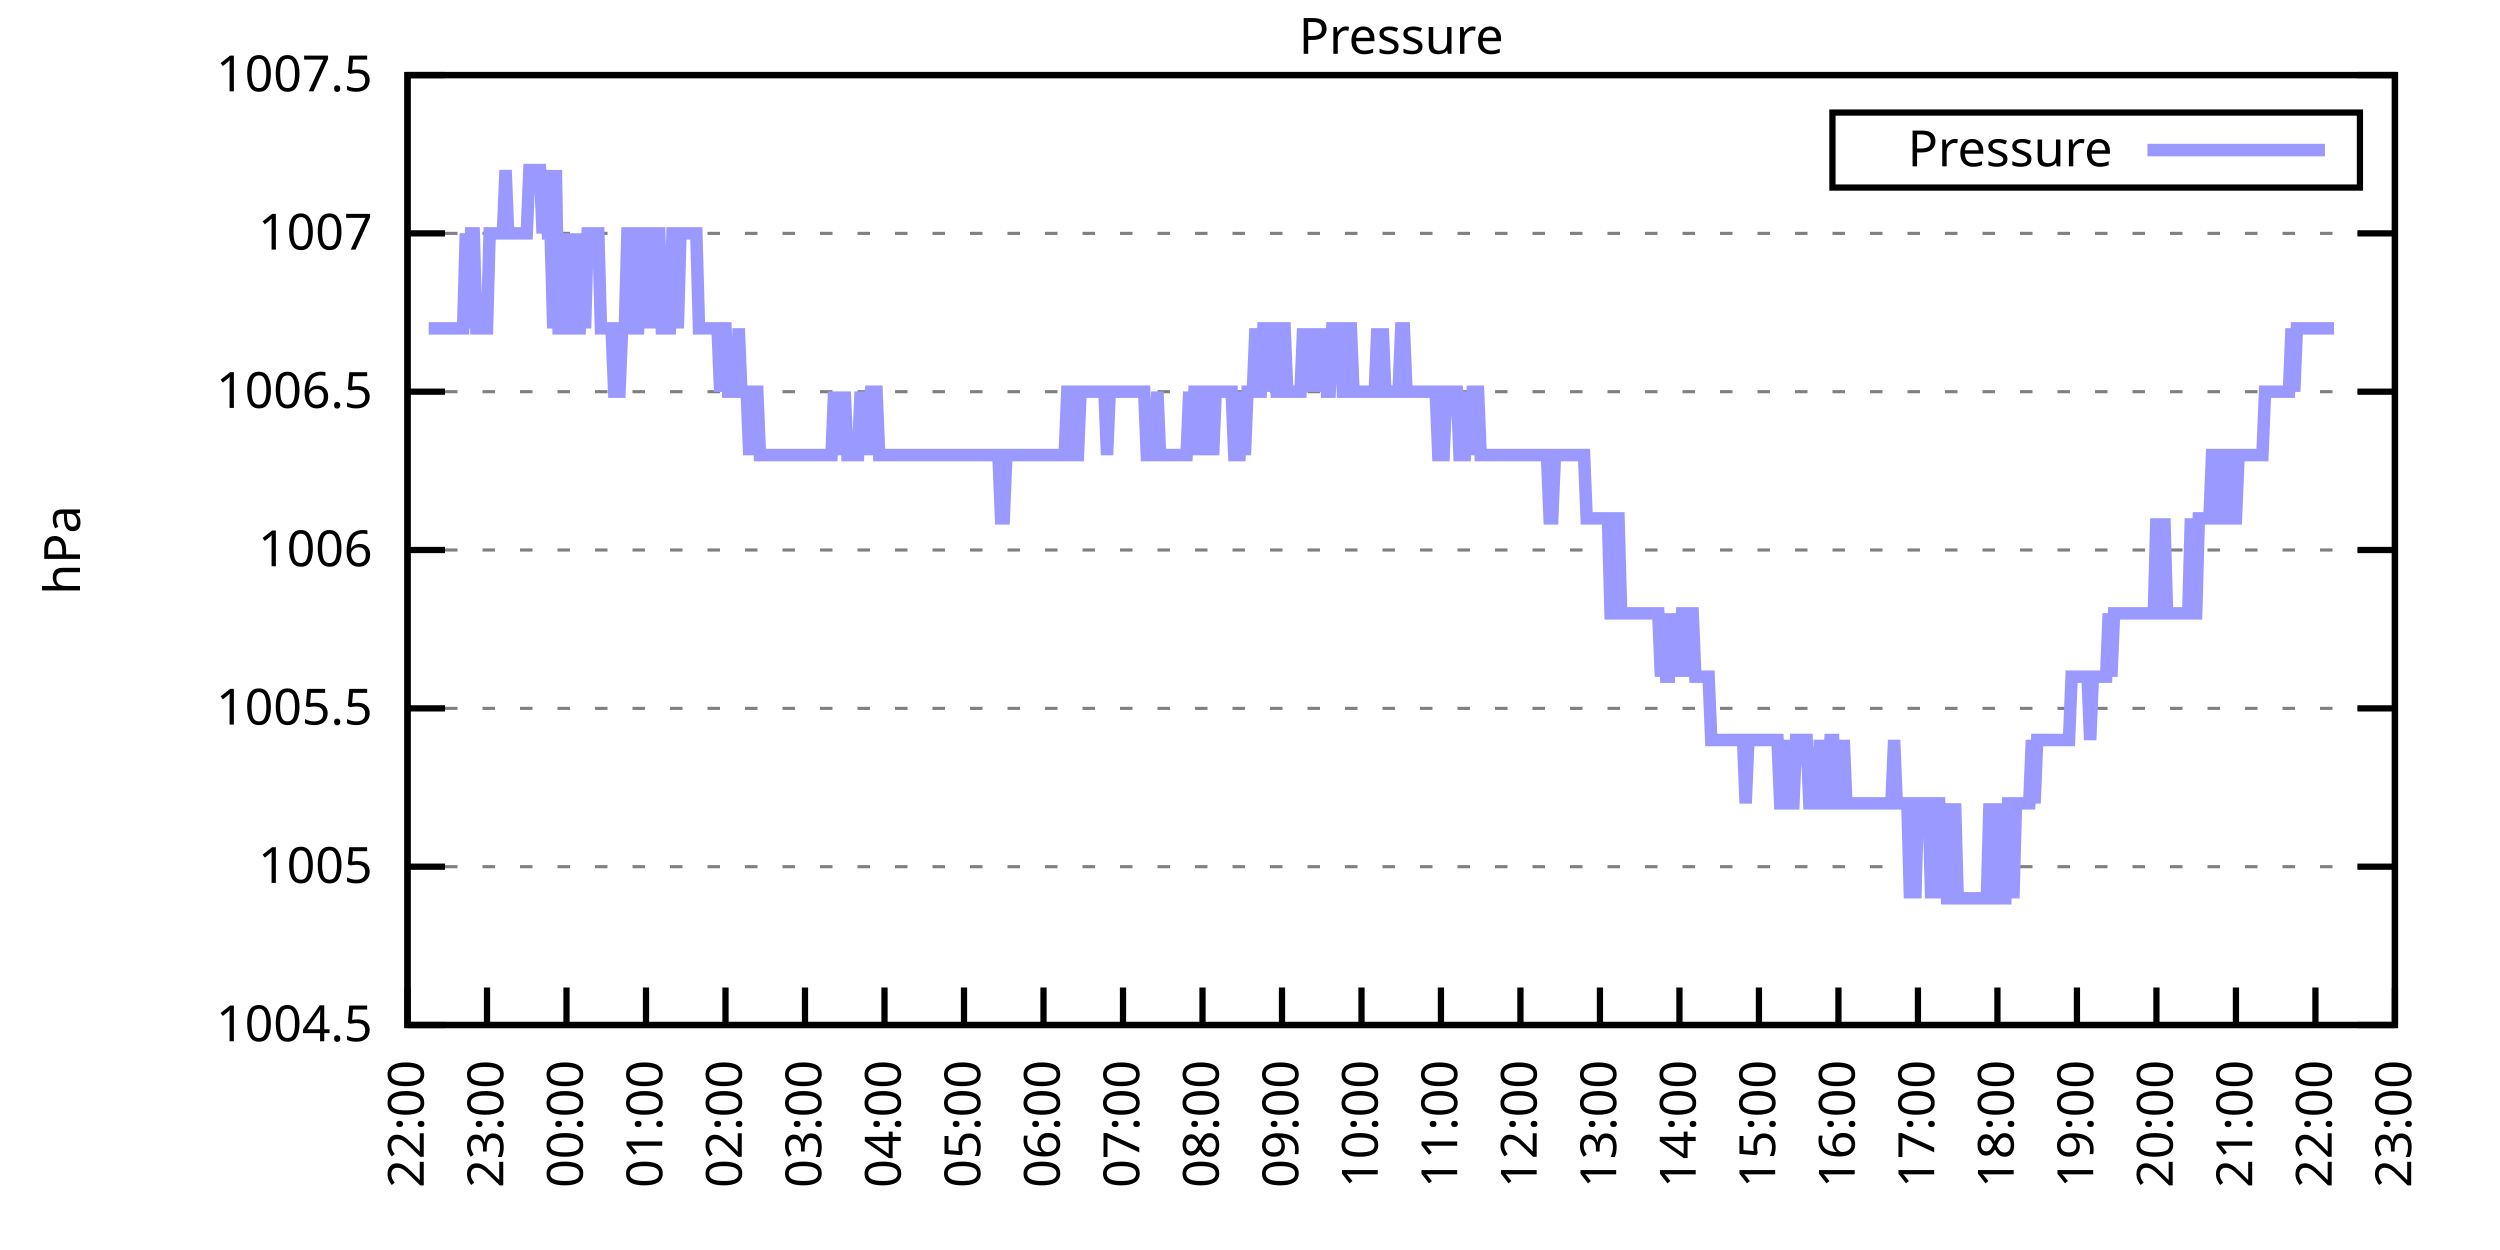
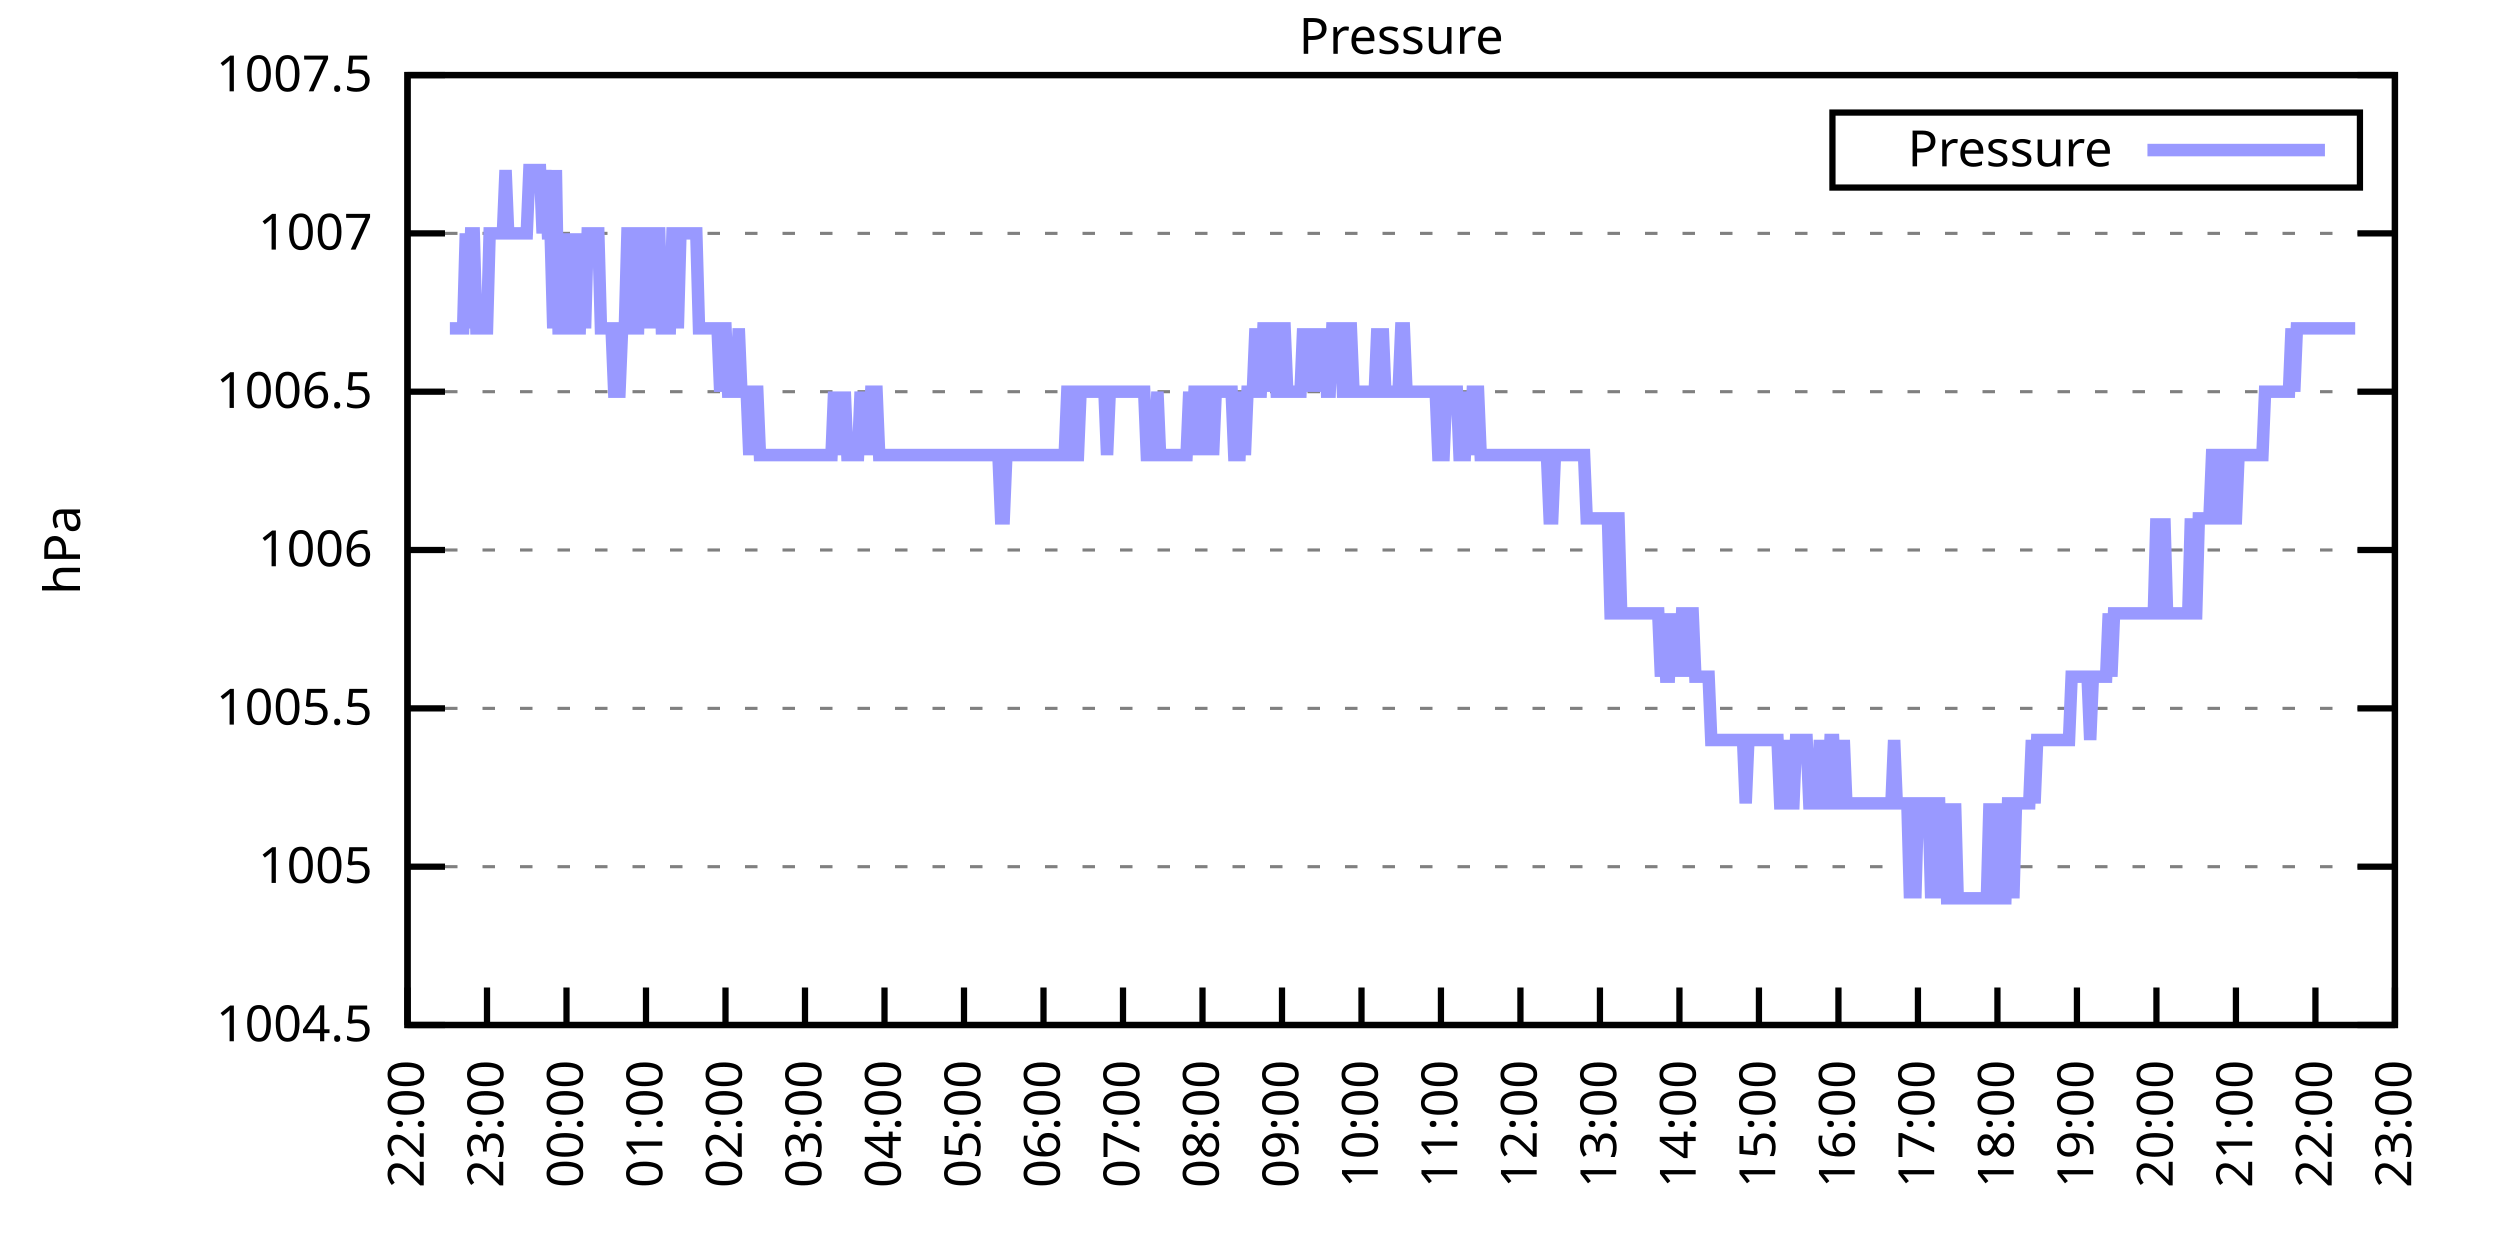
<svg xmlns="http://www.w3.org/2000/svg" xmlns:xlink="http://www.w3.org/1999/xlink" width="400" height="200" viewBox="0 0 400 200">
  <g id="gnuplot_canvas">
    <rect x="0" y="0" width="400" height="200" fill="none" />
    <defs>
      <circle id="gpDot" r="0.5" stroke-width="0.5" stroke="currentColor" />
      <path id="gpPt0" stroke-width="0.333" stroke="currentColor" d="M-1,0 h2 M0,-1 v2" />
      <path id="gpPt1" stroke-width="0.333" stroke="currentColor" d="M-1,-1 L1,1 M1,-1 L-1,1" />
      <path id="gpPt2" stroke-width="0.333" stroke="currentColor" d="M-1,0 L1,0 M0,-1 L0,1 M-1,-1 L1,1 M-1,1 L1,-1" />
      <rect id="gpPt3" stroke-width="0.333" stroke="currentColor" x="-1" y="-1" width="2" height="2" />
      <rect id="gpPt4" stroke-width="0.333" stroke="currentColor" fill="currentColor" x="-1" y="-1" width="2" height="2" />
      <circle id="gpPt5" stroke-width="0.333" stroke="currentColor" cx="0" cy="0" r="1" />
      <use xlink:href="#gpPt5" id="gpPt6" fill="currentColor" stroke="none" />
      <path id="gpPt7" stroke-width="0.333" stroke="currentColor" d="M0,-1.33 L-1.33,0.67 L1.33,0.67 z" />
      <use xlink:href="#gpPt7" id="gpPt8" fill="currentColor" stroke="none" />
      <use xlink:href="#gpPt7" id="gpPt9" stroke="currentColor" transform="rotate(180)" />
      <use xlink:href="#gpPt9" id="gpPt10" fill="currentColor" stroke="none" />
      <use xlink:href="#gpPt3" id="gpPt11" stroke="currentColor" transform="rotate(45)" />
      <use xlink:href="#gpPt11" id="gpPt12" fill="currentColor" stroke="none" />
      <path id="gpPt13" stroke-width="0.333" stroke="currentColor" d="M0,1.330 L1.265,0.411 L0.782,-1.067 L-0.782,-1.076 L-1.265,0.411 z" />
      <use xlink:href="#gpPt13" id="gpPt14" fill="currentColor" stroke="none" />
      <filter id="textbox" filterUnits="objectBoundingBox" x="0" y="0" height="1" width="1">
        <feFlood flood-color="white" flood-opacity="1" result="bgnd" />
        <feComposite in="SourceGraphic" in2="bgnd" operator="atop" />
      </filter>
      <filter id="greybox" filterUnits="objectBoundingBox" x="0" y="0" height="1" width="1">
        <feFlood flood-color="lightgrey" flood-opacity="1" result="grey" />
        <feComposite in="SourceGraphic" in2="grey" operator="atop" />
      </filter>
    </defs>
    <g fill="none" color="white" stroke="currentColor" stroke-width="1.00" stroke-linecap="butt" stroke-linejoin="miter">
</g>
    <g fill="none" color="black" stroke="currentColor" stroke-width="1.00" stroke-linecap="butt" stroke-linejoin="miter">
      <g stroke="none" shape-rendering="crispEdges">
        <polygon fill="rgb(255, 255, 255)" points="65.20,164.00 383.18,164.00 383.18,12.02 65.20,12.02 " />
      </g>
    </g>
    <g fill="none" color="black" stroke="currentColor" stroke-width="1.00" stroke-linecap="butt" stroke-linejoin="miter">
</g>
    <g fill="none" color="black" stroke="black" stroke-width="0.50" stroke-linecap="butt" stroke-linejoin="miter">
</g>
    <g fill="none" color="gray" stroke="currentColor" stroke-width="0.50" stroke-linecap="butt" stroke-linejoin="miter">
      <path stroke="gray" stroke-dasharray="2,4" class="gridline" d="M65.20,164.00 L383.19,164.00  " />
    </g>
    <g fill="none" color="gray" stroke="gray" stroke-width="1.00" stroke-linecap="butt" stroke-linejoin="miter">
</g>
    <g fill="none" color="black" stroke="currentColor" stroke-width="1.00" stroke-linecap="butt" stroke-linejoin="miter">
      <path stroke="black" d="M65.20,164.00 L71.20,164.00 M383.19,164.00 L377.19,164.00  " />
      <g transform="translate(59.60,166.60)" stroke="none" fill="black" font-family="Sans" font-size="8.00" text-anchor="end">
        <text>
          <tspan font-family="Sans"> 1004.5</tspan>
        </text>
      </g>
    </g>
    <g fill="none" color="black" stroke="currentColor" stroke-width="1.00" stroke-linecap="butt" stroke-linejoin="miter">
</g>
    <g fill="none" color="black" stroke="black" stroke-width="0.50" stroke-linecap="butt" stroke-linejoin="miter">
</g>
    <g fill="none" color="gray" stroke="currentColor" stroke-width="0.50" stroke-linecap="butt" stroke-linejoin="miter">
      <path stroke="gray" stroke-dasharray="2,4" class="gridline" d="M65.20,138.67 L383.19,138.67  " />
    </g>
    <g fill="none" color="gray" stroke="gray" stroke-width="1.00" stroke-linecap="butt" stroke-linejoin="miter">
</g>
    <g fill="none" color="black" stroke="currentColor" stroke-width="1.00" stroke-linecap="butt" stroke-linejoin="miter">
      <path stroke="black" d="M65.20,138.67 L71.20,138.67 M383.19,138.67 L377.19,138.67  " />
      <g transform="translate(59.60,141.27)" stroke="none" fill="black" font-family="Sans" font-size="8.00" text-anchor="end">
        <text>
          <tspan font-family="Sans"> 1005</tspan>
        </text>
      </g>
    </g>
    <g fill="none" color="black" stroke="currentColor" stroke-width="1.00" stroke-linecap="butt" stroke-linejoin="miter">
</g>
    <g fill="none" color="black" stroke="black" stroke-width="0.50" stroke-linecap="butt" stroke-linejoin="miter">
</g>
    <g fill="none" color="gray" stroke="currentColor" stroke-width="0.50" stroke-linecap="butt" stroke-linejoin="miter">
      <path stroke="gray" stroke-dasharray="2,4" class="gridline" d="M65.20,113.34 L383.19,113.34  " />
    </g>
    <g fill="none" color="gray" stroke="gray" stroke-width="1.00" stroke-linecap="butt" stroke-linejoin="miter">
</g>
    <g fill="none" color="black" stroke="currentColor" stroke-width="1.00" stroke-linecap="butt" stroke-linejoin="miter">
      <path stroke="black" d="M65.20,113.34 L71.20,113.34 M383.19,113.34 L377.19,113.34  " />
      <g transform="translate(59.60,115.94)" stroke="none" fill="black" font-family="Sans" font-size="8.00" text-anchor="end">
        <text>
          <tspan font-family="Sans"> 1005.5</tspan>
        </text>
      </g>
    </g>
    <g fill="none" color="black" stroke="currentColor" stroke-width="1.00" stroke-linecap="butt" stroke-linejoin="miter">
</g>
    <g fill="none" color="black" stroke="black" stroke-width="0.50" stroke-linecap="butt" stroke-linejoin="miter">
</g>
    <g fill="none" color="gray" stroke="currentColor" stroke-width="0.50" stroke-linecap="butt" stroke-linejoin="miter">
      <path stroke="gray" stroke-dasharray="2,4" class="gridline" d="M65.20,88.00 L383.19,88.00  " />
    </g>
    <g fill="none" color="gray" stroke="gray" stroke-width="1.00" stroke-linecap="butt" stroke-linejoin="miter">
</g>
    <g fill="none" color="black" stroke="currentColor" stroke-width="1.00" stroke-linecap="butt" stroke-linejoin="miter">
      <path stroke="black" d="M65.20,88.00 L71.20,88.00 M383.19,88.00 L377.19,88.00  " />
      <g transform="translate(59.60,90.60)" stroke="none" fill="black" font-family="Sans" font-size="8.00" text-anchor="end">
        <text>
          <tspan font-family="Sans"> 1006</tspan>
        </text>
      </g>
    </g>
    <g fill="none" color="black" stroke="currentColor" stroke-width="1.00" stroke-linecap="butt" stroke-linejoin="miter">
</g>
    <g fill="none" color="black" stroke="black" stroke-width="0.50" stroke-linecap="butt" stroke-linejoin="miter">
</g>
    <g fill="none" color="gray" stroke="currentColor" stroke-width="0.50" stroke-linecap="butt" stroke-linejoin="miter">
      <path stroke="gray" stroke-dasharray="2,4" class="gridline" d="M65.20,62.67 L383.19,62.67  " />
    </g>
    <g fill="none" color="gray" stroke="gray" stroke-width="1.00" stroke-linecap="butt" stroke-linejoin="miter">
</g>
    <g fill="none" color="black" stroke="currentColor" stroke-width="1.00" stroke-linecap="butt" stroke-linejoin="miter">
      <path stroke="black" d="M65.20,62.67 L71.20,62.67 M383.19,62.67 L377.19,62.67  " />
      <g transform="translate(59.60,65.27)" stroke="none" fill="black" font-family="Sans" font-size="8.00" text-anchor="end">
        <text>
          <tspan font-family="Sans"> 1006.5</tspan>
        </text>
      </g>
    </g>
    <g fill="none" color="black" stroke="currentColor" stroke-width="1.00" stroke-linecap="butt" stroke-linejoin="miter">
</g>
    <g fill="none" color="black" stroke="black" stroke-width="0.50" stroke-linecap="butt" stroke-linejoin="miter">
</g>
    <g fill="none" color="gray" stroke="currentColor" stroke-width="0.50" stroke-linecap="butt" stroke-linejoin="miter">
      <path stroke="gray" stroke-dasharray="2,4" class="gridline" d="M65.20,37.34 L383.19,37.34  " />
    </g>
    <g fill="none" color="gray" stroke="gray" stroke-width="1.00" stroke-linecap="butt" stroke-linejoin="miter">
</g>
    <g fill="none" color="black" stroke="currentColor" stroke-width="1.00" stroke-linecap="butt" stroke-linejoin="miter">
      <path stroke="black" d="M65.20,37.34 L71.20,37.34 M383.19,37.34 L377.19,37.34  " />
      <g transform="translate(59.60,39.94)" stroke="none" fill="black" font-family="Sans" font-size="8.00" text-anchor="end">
        <text>
          <tspan font-family="Sans"> 1007</tspan>
        </text>
      </g>
    </g>
    <g fill="none" color="black" stroke="currentColor" stroke-width="1.00" stroke-linecap="butt" stroke-linejoin="miter">
</g>
    <g fill="none" color="black" stroke="black" stroke-width="0.50" stroke-linecap="butt" stroke-linejoin="miter">
</g>
    <g fill="none" color="gray" stroke="currentColor" stroke-width="0.50" stroke-linecap="butt" stroke-linejoin="miter">
      <path stroke="gray" stroke-dasharray="2,4" class="gridline" d="M65.20,12.01 L383.19,12.01  " />
    </g>
    <g fill="none" color="gray" stroke="gray" stroke-width="1.00" stroke-linecap="butt" stroke-linejoin="miter">
</g>
    <g fill="none" color="black" stroke="currentColor" stroke-width="1.00" stroke-linecap="butt" stroke-linejoin="miter">
      <path stroke="black" d="M65.20,12.01 L71.20,12.01 M383.19,12.01 L377.19,12.01  " />
      <g transform="translate(59.60,14.61)" stroke="none" fill="black" font-family="Sans" font-size="8.00" text-anchor="end">
        <text>
          <tspan font-family="Sans"> 1007.5</tspan>
        </text>
      </g>
    </g>
    <g fill="none" color="black" stroke="currentColor" stroke-width="1.00" stroke-linecap="butt" stroke-linejoin="miter">
      <path stroke="black" d="M65.20,164.00 L65.20,158.00  " />
      <g transform="translate(67.80,169.60) rotate(270.00)" stroke="none" fill="black" font-family="Sans" font-size="8.00" text-anchor="end">
        <text>
          <tspan font-family="Sans">22:00</tspan>
        </text>
      </g>
    </g>
    <g fill="none" color="black" stroke="currentColor" stroke-width="1.00" stroke-linecap="butt" stroke-linejoin="miter">
      <path stroke="black" d="M77.92,164.00 L77.92,158.00  " />
      <g transform="translate(80.52,169.60) rotate(270.00)" stroke="none" fill="black" font-family="Sans" font-size="8.00" text-anchor="end">
        <text>
          <tspan font-family="Sans">23:00</tspan>
        </text>
      </g>
    </g>
    <g fill="none" color="black" stroke="currentColor" stroke-width="1.00" stroke-linecap="butt" stroke-linejoin="miter">
      <path stroke="black" d="M90.64,164.00 L90.64,158.00  " />
      <g transform="translate(93.24,169.60) rotate(270.00)" stroke="none" fill="black" font-family="Sans" font-size="8.00" text-anchor="end">
        <text>
          <tspan font-family="Sans">00:00</tspan>
        </text>
      </g>
    </g>
    <g fill="none" color="black" stroke="currentColor" stroke-width="1.00" stroke-linecap="butt" stroke-linejoin="miter">
      <path stroke="black" d="M103.36,164.00 L103.36,158.00  " />
      <g transform="translate(105.96,169.60) rotate(270.00)" stroke="none" fill="black" font-family="Sans" font-size="8.00" text-anchor="end">
        <text>
          <tspan font-family="Sans">01:00</tspan>
        </text>
      </g>
    </g>
    <g fill="none" color="black" stroke="currentColor" stroke-width="1.00" stroke-linecap="butt" stroke-linejoin="miter">
      <path stroke="black" d="M116.08,164.00 L116.08,158.00  " />
      <g transform="translate(118.68,169.60) rotate(270.00)" stroke="none" fill="black" font-family="Sans" font-size="8.00" text-anchor="end">
        <text>
          <tspan font-family="Sans">02:00</tspan>
        </text>
      </g>
    </g>
    <g fill="none" color="black" stroke="currentColor" stroke-width="1.00" stroke-linecap="butt" stroke-linejoin="miter">
      <path stroke="black" d="M128.80,164.00 L128.80,158.00  " />
      <g transform="translate(131.40,169.60) rotate(270.00)" stroke="none" fill="black" font-family="Sans" font-size="8.00" text-anchor="end">
        <text>
          <tspan font-family="Sans">03:00</tspan>
        </text>
      </g>
    </g>
    <g fill="none" color="black" stroke="currentColor" stroke-width="1.00" stroke-linecap="butt" stroke-linejoin="miter">
      <path stroke="black" d="M141.52,164.00 L141.52,158.00  " />
      <g transform="translate(144.12,169.60) rotate(270.00)" stroke="none" fill="black" font-family="Sans" font-size="8.00" text-anchor="end">
        <text>
          <tspan font-family="Sans">04:00</tspan>
        </text>
      </g>
    </g>
    <g fill="none" color="black" stroke="currentColor" stroke-width="1.00" stroke-linecap="butt" stroke-linejoin="miter">
      <path stroke="black" d="M154.24,164.00 L154.24,158.00  " />
      <g transform="translate(156.84,169.60) rotate(270.00)" stroke="none" fill="black" font-family="Sans" font-size="8.00" text-anchor="end">
        <text>
          <tspan font-family="Sans">05:00</tspan>
        </text>
      </g>
    </g>
    <g fill="none" color="black" stroke="currentColor" stroke-width="1.00" stroke-linecap="butt" stroke-linejoin="miter">
      <path stroke="black" d="M166.96,164.00 L166.96,158.00  " />
      <g transform="translate(169.56,169.60) rotate(270.00)" stroke="none" fill="black" font-family="Sans" font-size="8.00" text-anchor="end">
        <text>
          <tspan font-family="Sans">06:00</tspan>
        </text>
      </g>
    </g>
    <g fill="none" color="black" stroke="currentColor" stroke-width="1.00" stroke-linecap="butt" stroke-linejoin="miter">
      <path stroke="black" d="M179.68,164.00 L179.68,158.00  " />
      <g transform="translate(182.28,169.60) rotate(270.00)" stroke="none" fill="black" font-family="Sans" font-size="8.00" text-anchor="end">
        <text>
          <tspan font-family="Sans">07:00</tspan>
        </text>
      </g>
    </g>
    <g fill="none" color="black" stroke="currentColor" stroke-width="1.00" stroke-linecap="butt" stroke-linejoin="miter">
      <path stroke="black" d="M192.40,164.00 L192.40,158.00  " />
      <g transform="translate(195.00,169.60) rotate(270.00)" stroke="none" fill="black" font-family="Sans" font-size="8.00" text-anchor="end">
        <text>
          <tspan font-family="Sans">08:00</tspan>
        </text>
      </g>
    </g>
    <g fill="none" color="black" stroke="currentColor" stroke-width="1.00" stroke-linecap="butt" stroke-linejoin="miter">
      <path stroke="black" d="M205.12,164.00 L205.12,158.00  " />
      <g transform="translate(207.72,169.60) rotate(270.00)" stroke="none" fill="black" font-family="Sans" font-size="8.00" text-anchor="end">
        <text>
          <tspan font-family="Sans">09:00</tspan>
        </text>
      </g>
    </g>
    <g fill="none" color="black" stroke="currentColor" stroke-width="1.00" stroke-linecap="butt" stroke-linejoin="miter">
      <path stroke="black" d="M217.84,164.00 L217.84,158.00  " />
      <g transform="translate(220.44,169.60) rotate(270.00)" stroke="none" fill="black" font-family="Sans" font-size="8.00" text-anchor="end">
        <text>
          <tspan font-family="Sans">10:00</tspan>
        </text>
      </g>
    </g>
    <g fill="none" color="black" stroke="currentColor" stroke-width="1.00" stroke-linecap="butt" stroke-linejoin="miter">
      <path stroke="black" d="M230.55,164.00 L230.55,158.00  " />
      <g transform="translate(233.15,169.60) rotate(270.00)" stroke="none" fill="black" font-family="Sans" font-size="8.00" text-anchor="end">
        <text>
          <tspan font-family="Sans">11:00</tspan>
        </text>
      </g>
    </g>
    <g fill="none" color="black" stroke="currentColor" stroke-width="1.00" stroke-linecap="butt" stroke-linejoin="miter">
      <path stroke="black" d="M243.27,164.00 L243.27,158.00  " />
      <g transform="translate(245.87,169.60) rotate(270.00)" stroke="none" fill="black" font-family="Sans" font-size="8.00" text-anchor="end">
        <text>
          <tspan font-family="Sans">12:00</tspan>
        </text>
      </g>
    </g>
    <g fill="none" color="black" stroke="currentColor" stroke-width="1.00" stroke-linecap="butt" stroke-linejoin="miter">
      <path stroke="black" d="M255.99,164.00 L255.99,158.00  " />
      <g transform="translate(258.59,169.60) rotate(270.00)" stroke="none" fill="black" font-family="Sans" font-size="8.00" text-anchor="end">
        <text>
          <tspan font-family="Sans">13:00</tspan>
        </text>
      </g>
    </g>
    <g fill="none" color="black" stroke="currentColor" stroke-width="1.00" stroke-linecap="butt" stroke-linejoin="miter">
      <path stroke="black" d="M268.71,164.00 L268.71,158.00  " />
      <g transform="translate(271.31,169.60) rotate(270.00)" stroke="none" fill="black" font-family="Sans" font-size="8.00" text-anchor="end">
        <text>
          <tspan font-family="Sans">14:00</tspan>
        </text>
      </g>
    </g>
    <g fill="none" color="black" stroke="currentColor" stroke-width="1.00" stroke-linecap="butt" stroke-linejoin="miter">
      <path stroke="black" d="M281.43,164.00 L281.43,158.00  " />
      <g transform="translate(284.03,169.60) rotate(270.00)" stroke="none" fill="black" font-family="Sans" font-size="8.00" text-anchor="end">
        <text>
          <tspan font-family="Sans">15:00</tspan>
        </text>
      </g>
    </g>
    <g fill="none" color="black" stroke="currentColor" stroke-width="1.00" stroke-linecap="butt" stroke-linejoin="miter">
      <path stroke="black" d="M294.15,164.00 L294.15,158.00  " />
      <g transform="translate(296.75,169.60) rotate(270.00)" stroke="none" fill="black" font-family="Sans" font-size="8.00" text-anchor="end">
        <text>
          <tspan font-family="Sans">16:00</tspan>
        </text>
      </g>
    </g>
    <g fill="none" color="black" stroke="currentColor" stroke-width="1.00" stroke-linecap="butt" stroke-linejoin="miter">
      <path stroke="black" d="M306.87,164.00 L306.87,158.00  " />
      <g transform="translate(309.47,169.60) rotate(270.00)" stroke="none" fill="black" font-family="Sans" font-size="8.00" text-anchor="end">
        <text>
          <tspan font-family="Sans">17:00</tspan>
        </text>
      </g>
    </g>
    <g fill="none" color="black" stroke="currentColor" stroke-width="1.00" stroke-linecap="butt" stroke-linejoin="miter">
      <path stroke="black" d="M319.59,164.00 L319.59,158.00  " />
      <g transform="translate(322.19,169.60) rotate(270.00)" stroke="none" fill="black" font-family="Sans" font-size="8.00" text-anchor="end">
        <text>
          <tspan font-family="Sans">18:00</tspan>
        </text>
      </g>
    </g>
    <g fill="none" color="black" stroke="currentColor" stroke-width="1.00" stroke-linecap="butt" stroke-linejoin="miter">
      <path stroke="black" d="M332.31,164.00 L332.31,158.00  " />
      <g transform="translate(334.91,169.60) rotate(270.00)" stroke="none" fill="black" font-family="Sans" font-size="8.00" text-anchor="end">
        <text>
          <tspan font-family="Sans">19:00</tspan>
        </text>
      </g>
    </g>
    <g fill="none" color="black" stroke="currentColor" stroke-width="1.00" stroke-linecap="butt" stroke-linejoin="miter">
      <path stroke="black" d="M345.03,164.00 L345.03,158.00  " />
      <g transform="translate(347.63,169.60) rotate(270.00)" stroke="none" fill="black" font-family="Sans" font-size="8.00" text-anchor="end">
        <text>
          <tspan font-family="Sans">20:00</tspan>
        </text>
      </g>
    </g>
    <g fill="none" color="black" stroke="currentColor" stroke-width="1.00" stroke-linecap="butt" stroke-linejoin="miter">
      <path stroke="black" d="M357.75,164.00 L357.75,158.00  " />
      <g transform="translate(360.35,169.60) rotate(270.00)" stroke="none" fill="black" font-family="Sans" font-size="8.00" text-anchor="end">
        <text>
          <tspan font-family="Sans">21:00</tspan>
        </text>
      </g>
    </g>
    <g fill="none" color="black" stroke="currentColor" stroke-width="1.00" stroke-linecap="butt" stroke-linejoin="miter">
      <path stroke="black" d="M370.47,164.00 L370.47,158.00  " />
      <g transform="translate(373.07,169.60) rotate(270.00)" stroke="none" fill="black" font-family="Sans" font-size="8.00" text-anchor="end">
        <text>
          <tspan font-family="Sans">22:00</tspan>
        </text>
      </g>
    </g>
    <g fill="none" color="black" stroke="currentColor" stroke-width="1.00" stroke-linecap="butt" stroke-linejoin="miter">
      <path stroke="black" d="M383.19,164.00 L383.19,158.00  " />
      <g transform="translate(385.79,169.60) rotate(270.00)" stroke="none" fill="black" font-family="Sans" font-size="8.00" text-anchor="end">
        <text>
          <tspan font-family="Sans">23:00</tspan>
        </text>
      </g>
    </g>
    <g fill="none" color="black" stroke="currentColor" stroke-width="1.00" stroke-linecap="butt" stroke-linejoin="miter">
</g>
    <g fill="none" color="black" stroke="currentColor" stroke-width="1.00" stroke-linecap="butt" stroke-linejoin="miter">
      <path stroke="black" d="M65.20,12.01 L65.20,164.00 L383.19,164.00 L383.19,12.01 L65.20,12.01 Z  " />
    </g>
    <g fill="none" color="black" stroke="currentColor" stroke-width="1.00" stroke-linecap="butt" stroke-linejoin="miter">
</g>
    <g fill="none" color="black" stroke="currentColor" stroke-width="1.00" stroke-linecap="butt" stroke-linejoin="miter">
      <path stroke="black" d="M293.19,30.01 L293.19,18.01 L377.59,18.01 L377.59,30.01 L293.19,30.01 Z  " />
    </g>
    <g id="Pressure_plot_1">
      <g fill="none" color="white" stroke="black" stroke-width="2.00" stroke-linecap="butt" stroke-linejoin="miter">
</g>
      <g fill="none" color="black" stroke="currentColor" stroke-width="2.00" stroke-linecap="butt" stroke-linejoin="miter">
        <g transform="translate(337.99,26.61)" stroke="none" fill="black" font-family="Sans" font-size="8.00" text-anchor="end">
          <text>
            <tspan font-family="Sans">Pressure</tspan>
          </text>
        </g>
      </g>
      <g fill="none" color="black" stroke="currentColor" stroke-width="2.00" stroke-linecap="butt" stroke-linejoin="miter">
-         <path stroke="rgb(153, 153, 255)" d="M343.59,24.01 L371.99,24.01 M68.59,52.54 L69.02,52.54 L69.44,52.54 L69.86,52.54 L70.29,52.54 L70.71,52.54   L71.14,52.54 L71.56,52.54 L71.98,52.54 L72.41,52.54 L72.83,52.54 L73.26,52.54 L73.68,52.54 L74.10,52.54   L74.53,37.34 L74.95,52.54 L75.38,37.34 L75.80,37.34 L76.22,52.54 L76.65,52.54 L77.07,52.54 L77.50,52.54   L77.92,52.54 L78.34,37.34 L78.77,37.34 L79.19,37.34 L79.62,37.34 L80.04,37.34 L80.46,37.34 L80.89,27.21   L81.31,37.34 L81.74,37.34 L82.16,37.34 L82.58,37.34 L83.01,37.34 L83.43,37.34 L83.86,37.34 L84.28,37.34   L84.70,27.21 L85.13,27.21 L85.55,27.21 L85.98,27.21 L86.40,27.21 L86.82,37.34 L87.25,27.21 L87.67,37.34   L88.10,37.34 L88.52,52.54 L88.94,27.21 L89.37,52.54 L89.79,52.54 L90.22,52.54 L90.64,52.54 L91.06,37.34   L91.49,52.54 L91.91,37.34 L92.34,52.54 L92.76,52.54 L93.18,37.34 L93.61,52.54 L94.03,37.34 L94.46,37.34   L94.88,37.34 L95.30,37.34 L95.73,37.34 L96.15,52.54 L96.58,52.54 L97.00,52.54 L97.42,52.54 L97.85,52.54   L98.27,62.67 L98.69,62.67 L99.12,62.67 L99.54,52.54 L99.97,52.54 L100.39,37.34 L100.81,37.34 L101.24,37.34   L101.66,52.54 L102.09,52.54 L102.51,37.34 L102.93,37.34 L103.36,52.54 L103.78,37.34 L104.21,37.34 L104.63,52.54   L105.05,37.34 L105.48,37.34 L105.90,52.54 L106.33,52.54 L106.75,52.54 L107.17,52.54 L107.60,37.34 L108.02,37.34   L108.45,52.54 L108.87,37.34 L109.29,37.34 L109.72,37.34 L110.14,37.34 L110.57,37.34 L110.99,37.34 L111.41,37.34   L111.84,52.54 L112.26,52.54 L112.69,52.54 L113.11,52.54 L113.53,52.54 L113.96,52.54 L114.38,52.54 L114.81,52.54   L115.23,62.67 L115.65,52.54 L116.08,52.54 L116.50,62.67 L116.93,62.67 L117.35,62.67 L117.77,62.67 L118.20,52.54   L118.62,62.67 L119.05,62.67 L119.47,62.67 L119.89,72.81 L120.32,62.67 L120.74,62.67 L121.17,62.67 L121.59,72.81   L122.01,72.81 L122.44,72.81 L122.86,72.81 L123.29,72.81 L123.71,72.81 L124.13,72.81 L124.56,72.81 L124.98,72.81   L125.41,72.81 L125.83,72.81 L126.25,72.81 L126.68,72.81 L127.10,72.81 L127.53,72.81 L127.95,72.81 L128.37,72.81   L128.80,72.81 L129.22,72.81 L129.65,72.81 L130.07,72.81 L130.49,72.81 L130.92,72.81 L131.34,72.81 L131.77,72.81   L132.19,72.81 L132.61,72.81 L133.04,72.81 L133.46,62.67 L133.89,72.81 L134.31,62.67 L134.73,72.81 L135.16,62.67   L135.58,72.81 L136.01,72.81 L136.43,72.81 L136.85,72.81 L137.28,72.81 L137.70,62.67 L138.13,72.81 L138.55,62.67   L138.97,72.81 L139.40,62.67 L139.82,62.67 L140.25,62.67 L140.67,72.81 L141.09,72.81 L141.52,72.81 L141.94,72.81   L142.37,72.81 L142.79,72.81 L143.21,72.81 L143.64,72.81 L144.06,72.81 L144.49,72.81 L144.91,72.81 L145.33,72.81   L145.76,72.81 L146.18,72.81 L146.61,72.81 L147.03,72.81 L147.45,72.81 L147.88,72.81 L148.30,72.81 L148.73,72.81   L149.15,72.81 L149.57,72.81 L150.00,72.81 L150.42,72.81 L150.85,72.81 L151.27,72.81 L151.69,72.81 L152.12,72.81   L152.54,72.81 L152.97,72.81 L153.39,72.81 L153.81,72.81 L154.24,72.81 L154.66,72.81 L155.09,72.81 L155.51,72.81   L155.93,72.81 L156.36,72.81 L156.78,72.81 L157.21,72.81 L157.63,72.81 L158.05,72.81 L158.48,72.81 L158.90,72.81   L159.33,72.81 L159.75,72.81 L160.17,82.94 L160.60,82.94 L161.02,72.81 L161.44,72.81 L161.87,72.81 L162.29,72.81   L162.72,72.81 L163.14,72.81 L163.56,72.81 L163.99,72.81 L164.41,72.81 L164.84,72.81 L165.26,72.81 L165.68,72.81   L166.11,72.81 L166.53,72.81 L166.96,72.81 L167.38,72.81 L167.80,72.81 L168.23,72.81 L168.65,72.81 L169.08,72.81   L169.50,72.81 L169.92,72.81 L170.35,72.81 L170.77,62.67 L171.20,62.67 L171.62,72.81 L172.04,72.81 L172.47,72.81   L172.89,62.67 L173.32,62.67 L173.74,62.67 L174.16,62.67 L174.59,62.67 L175.01,62.67 L175.44,62.67 L175.86,62.67   L176.28,62.67 L176.71,62.67 L177.13,72.81 L177.56,62.67 L177.98,62.67 L178.40,62.67 L178.83,62.67 L179.25,62.67   L179.68,62.67 L180.10,62.67 L180.52,62.67 L180.95,62.67 L181.37,62.67 L181.80,62.67 L182.22,62.67 L182.64,62.67   L183.07,62.67 L183.49,72.81 L183.92,72.81 L184.34,72.81 L184.76,72.81 L185.19,62.67 L185.61,72.81 L186.04,72.81   L186.46,72.81 L186.88,72.81 L187.31,72.81 L187.73,72.81 L188.16,72.81 L188.58,72.81 L189.00,72.81 L189.43,72.81   L189.85,72.81 L190.28,62.67 L190.70,72.81 L191.12,62.67 L191.55,62.67 L191.97,62.67 L192.40,72.81 L192.82,62.67   L193.24,62.67 L193.67,62.67 L194.09,72.81 L194.52,62.67 L194.94,62.67 L195.36,62.67 L195.79,62.67 L196.21,62.67   L196.64,62.67 L197.06,62.67 L197.48,72.81 L197.91,72.81 L198.33,72.81 L198.76,62.67 L199.18,72.81 L199.60,62.67   L200.03,62.67 L200.45,62.67 L200.88,52.54 L201.30,62.67 L201.72,62.67 L202.15,52.54 L202.57,52.54 L203.00,62.67   L203.42,52.54 L203.84,52.54 L204.27,62.67 L204.69,62.67 L205.12,52.54 L205.54,52.54 L205.96,62.67 L206.39,62.67   L206.81,62.67 L207.24,62.67 L207.66,62.67 L208.08,62.67 L208.51,52.54 L208.93,62.67 L209.36,52.54 L209.78,62.67   L210.20,52.54 L210.63,62.67 L211.05,52.54 L211.48,62.67 L211.90,52.54 L212.32,62.67 L212.75,62.67 L213.17,52.54   L213.60,52.54 L214.02,52.54 L214.44,52.54 L214.87,62.67 L215.29,62.67 L215.72,52.54 L216.14,52.54 L216.56,62.67   L216.99,62.67 L217.41,62.67 L217.84,62.67 L218.26,62.67 L218.68,62.67 L219.11,62.67 L219.53,62.67 L219.96,62.67   L220.38,52.54 L220.80,62.67 L221.23,52.54 L221.65,62.67 L222.08,62.67 L222.50,62.67 L222.92,62.67 L223.35,62.67   L223.77,62.67 L224.20,52.54 L224.62,52.54 L225.04,62.67 L225.47,62.67 L225.89,62.67 L226.31,62.67 L226.74,62.67   L227.16,62.67 L227.59,62.67 L228.01,62.67 L228.43,62.67 L228.86,62.67 L229.28,62.67 L229.71,62.67 L230.13,72.81   L230.55,72.81 L230.98,72.81 L231.40,62.67 L231.83,62.67 L232.25,62.67 L232.67,62.67 L233.10,62.67 L233.52,72.81   L233.95,72.81 L234.37,72.81 L234.79,62.67 L235.22,72.81 L235.64,62.67 L236.07,62.67 L236.49,62.67 L236.91,72.81   L237.34,72.81 L237.76,72.81 L238.19,72.81 L238.61,72.81 L239.03,72.81 L239.46,72.81 L239.88,72.81 L240.31,72.81   L240.73,72.81 L241.15,72.81 L241.58,72.81 L242.00,72.81 L242.43,72.81 L242.85,72.81 L243.27,72.81 L243.70,72.81   L244.12,72.81 L244.55,72.81 L244.97,72.81 L245.39,72.81 L245.82,72.81 L246.24,72.81 L246.67,72.81 L247.09,72.81   L247.51,72.81 L247.94,82.94 L248.36,82.94 L248.79,72.81 L249.21,72.81 L249.63,72.81 L250.06,72.81 L250.48,72.81   L250.91,72.81 L251.33,72.81 L251.75,72.81 L252.18,72.81 L252.60,72.81 L253.03,72.81 L253.45,72.81 L253.87,82.94   L254.30,82.94 L254.72,82.94 L255.15,82.94 L255.57,82.94 L255.99,82.94 L256.42,82.94 L256.84,82.94 L257.27,82.94   L257.69,98.14 L258.11,98.14 L258.54,82.94 L258.96,82.94 L259.39,98.14 L259.81,98.14 L260.23,98.14 L260.66,98.14   L261.08,98.14 L261.51,98.14 L261.93,98.14 L262.35,98.14 L262.78,98.14 L263.20,98.14 L263.63,98.14 L264.05,98.14   L264.47,98.14 L264.90,98.14 L265.32,98.14 L265.75,108.27 L266.17,98.14 L266.59,108.27 L267.02,108.27 L267.44,98.14   L267.87,108.27 L268.29,98.14 L268.71,108.27 L269.14,98.14 L269.56,98.14 L269.99,108.27 L270.41,98.14 L270.83,98.14   L271.26,108.27 L271.68,108.27 L272.11,108.27 L272.53,108.27 L272.95,108.27 L273.38,108.27 L273.80,118.40 L274.23,118.40   L274.65,118.40 L275.07,118.40 L275.50,118.40 L275.92,118.40 L276.35,118.40 L276.77,118.40 L277.19,118.40 L277.62,118.40   L278.04,118.40 L278.47,118.40 L278.89,118.40 L279.31,128.54 L279.74,118.40 L280.16,118.40 L280.59,118.40 L281.01,118.40   L281.43,118.40 L281.86,118.40 L282.28,118.40 L282.71,118.40 L283.13,118.40 L283.55,118.40 L283.98,118.40 L284.40,118.40   L284.83,128.54 L285.25,128.54 L285.67,118.40 L286.10,128.54 L286.52,128.54 L286.95,128.54 L287.37,118.40 L287.79,118.40   L288.22,118.40 L288.64,118.40 L289.06,118.40 L289.49,128.54 L289.91,128.54 L290.34,128.54 L290.76,128.54 L291.18,118.40   L291.61,128.54 L292.03,128.54 L292.46,128.54 L292.88,118.40 L293.30,118.40 L293.73,128.54 L294.15,128.54 L294.58,128.54   L295.00,118.40 L295.42,128.54 L295.85,128.54 L296.27,128.54 L296.70,128.54 L297.12,128.54 L297.54,128.54 L297.97,128.54   L298.39,128.54 L298.82,128.54 L299.24,128.54 L299.66,128.54 L300.09,128.54 L300.51,128.54 L300.94,128.54 L301.36,128.54   L301.78,128.54 L302.21,128.54 L302.63,128.54 L303.06,118.40 L303.48,128.54 L303.90,128.54 L304.33,128.54 L304.75,128.54   L305.18,128.54 L305.60,143.73 L306.02,128.54 L306.45,143.73 L306.87,128.54 L307.30,128.54 L307.72,128.54 L308.14,128.54   L308.57,128.54 L308.99,143.73 L309.42,128.54 L309.84,128.54 L310.26,128.54 L310.69,143.73 L311.11,128.54 L311.54,143.73   L311.96,143.73 L312.38,143.73 L312.81,128.54 L313.23,143.73 L313.66,143.73 L314.08,143.73 L314.50,143.73 L314.93,143.73   L315.35,143.73 L315.78,143.73 L316.20,143.73 L316.62,143.73 L317.05,143.73 L317.47,143.73 L317.90,143.73 L318.32,128.54   L318.74,143.73 L319.17,143.73 L319.59,128.54 L320.02,143.73 L320.44,143.73 L320.86,143.73 L321.29,128.54 L321.71,128.54   L322.14,143.73 L322.56,128.54 L322.98,128.54 L323.41,128.54 L323.83,128.54 L324.26,128.54 L324.68,128.54 L325.10,118.40   L325.53,128.54 L325.95,118.40 L326.38,118.40 L326.80,118.40 L327.22,118.40 L327.65,118.40 L328.07,118.40 L328.50,118.40   L328.92,118.40 L329.34,118.40 L329.77,118.40 L330.19,118.40 L330.62,118.40 L331.04,118.40 L331.46,108.27 L331.89,108.27   L332.31,108.27 L332.74,108.27 L333.16,108.27 L333.58,108.27 L334.01,108.27 L334.43,118.40 L334.86,108.27 L335.28,108.27   L335.70,108.27 L336.13,108.27 L336.55,108.27 L336.98,108.27 L337.40,98.14 L337.82,108.27 L338.25,98.14 L338.67,98.14   L339.10,98.14 L339.52,98.14 L339.94,98.14 L340.37,98.14 L340.79,98.14 L341.22,98.14 L341.64,98.14 L342.06,98.14   L342.49,98.14 L342.91,98.14 L343.34,98.14 L343.76,98.14 L344.18,98.14 L344.61,98.14 L345.03,82.94 L345.46,98.14   L345.88,98.14 L346.30,82.94 L346.73,98.14 L347.15,98.14 L347.58,98.14 L348.00,98.14 L348.42,98.14 L348.85,98.14   L349.27,98.14 L349.70,98.14 L350.12,98.14 L350.54,82.94 L350.97,98.14 L351.39,98.14 L351.81,82.94 L352.24,82.94   L352.66,82.94 L353.09,82.94 L353.51,82.94 L353.93,72.81 L354.36,72.81 L354.78,82.94 L355.21,82.94 L355.63,82.94   L356.05,72.81 L356.48,72.81 L356.90,72.81 L357.33,82.94 L357.75,82.94 L358.17,72.81 L358.60,72.81 L359.02,72.81   L359.45,72.81 L359.87,72.81 L360.29,72.81 L360.72,72.81 L361.14,72.81 L361.57,72.81 L361.99,72.81 L362.41,62.67   L362.84,62.67 L363.26,62.67 L363.69,62.67 L364.11,62.67 L364.53,62.67 L364.96,62.67 L365.38,62.67 L365.81,62.67   L366.23,62.67 L366.65,52.54 L367.08,62.67 L367.50,52.54 L367.93,52.54 L368.35,52.54 L368.77,52.54 L369.20,52.54   L369.62,52.54 L370.05,52.54 L370.47,52.54 L370.89,52.54 L371.32,52.54 L371.74,52.54 L372.17,52.54 L372.59,52.54   L373.01,52.54 L373.44,52.54  " />
+         <path stroke="rgb(153, 153, 255)" d="M343.59,24.01 L371.99,24.01 M71.98,52.54 L72.41,52.54 L72.83,52.54 L73.26,52.54 L73.68,52.54 L74.10,52.54   L74.53,37.34 L74.95,52.54 L75.38,37.34 L75.80,37.34 L76.22,52.54 L76.65,52.54 L77.07,52.54 L77.50,52.54   L77.92,52.54 L78.34,37.34 L78.77,37.34 L79.19,37.34 L79.62,37.34 L80.04,37.34 L80.46,37.34 L80.89,27.21   L81.31,37.34 L81.74,37.34 L82.16,37.34 L82.58,37.34 L83.01,37.34 L83.43,37.34 L83.86,37.34 L84.28,37.34   L84.70,27.21 L85.13,27.21 L85.55,27.21 L85.98,27.21 L86.40,27.21 L86.82,37.34 L87.25,27.21 L87.67,37.34   L88.10,37.34 L88.52,52.54 L88.94,27.21 L89.37,52.54 L89.79,52.54 L90.22,52.54 L90.64,52.54 L91.06,37.34   L91.49,52.54 L91.91,37.34 L92.34,52.54 L92.76,52.54 L93.18,37.34 L93.61,52.54 L94.03,37.34 L94.46,37.34   L94.88,37.34 L95.30,37.34 L95.73,37.34 L96.15,52.54 L96.58,52.54 L97.00,52.54 L97.42,52.54 L97.85,52.54   L98.27,62.67 L98.69,62.67 L99.12,62.67 L99.54,52.54 L99.97,52.54 L100.39,37.34 L100.81,37.34 L101.24,37.34   L101.66,52.54 L102.09,52.54 L102.51,37.34 L102.93,37.34 L103.36,52.54 L103.78,37.34 L104.21,37.34 L104.63,52.54   L105.05,37.34 L105.48,37.34 L105.90,52.54 L106.33,52.54 L106.75,52.54 L107.17,52.54 L107.60,37.34 L108.02,37.34   L108.45,52.54 L108.87,37.34 L109.29,37.34 L109.72,37.34 L110.14,37.34 L110.57,37.34 L110.99,37.34 L111.41,37.34   L111.84,52.54 L112.26,52.54 L112.69,52.54 L113.11,52.54 L113.53,52.54 L113.96,52.54 L114.38,52.54 L114.81,52.54   L115.23,62.67 L115.65,52.54 L116.08,52.54 L116.50,62.67 L116.93,62.67 L117.35,62.67 L117.77,62.67 L118.20,52.54   L118.62,62.67 L119.05,62.67 L119.47,62.67 L119.89,72.81 L120.32,62.67 L120.74,62.67 L121.17,62.67 L121.59,72.81   L122.01,72.81 L122.44,72.81 L122.86,72.81 L123.29,72.81 L123.71,72.81 L124.13,72.81 L124.56,72.81 L124.98,72.81   L125.41,72.81 L125.83,72.81 L126.25,72.81 L126.68,72.81 L127.10,72.81 L127.53,72.81 L127.95,72.81 L128.37,72.81   L128.80,72.81 L129.22,72.81 L129.65,72.81 L130.07,72.81 L130.49,72.81 L130.92,72.81 L131.34,72.81 L131.77,72.81   L132.19,72.81 L132.61,72.81 L133.04,72.81 L133.46,62.67 L133.89,72.81 L134.31,62.67 L134.73,72.81 L135.16,62.67   L135.58,72.81 L136.01,72.81 L136.43,72.81 L136.85,72.81 L137.28,72.81 L137.70,62.67 L138.13,72.81 L138.55,62.67   L138.97,72.81 L139.40,62.67 L139.82,62.67 L140.25,62.67 L140.67,72.81 L141.09,72.81 L141.52,72.81 L141.94,72.81   L142.37,72.81 L142.79,72.81 L143.21,72.81 L143.64,72.81 L144.06,72.81 L144.49,72.81 L144.91,72.81 L145.33,72.81   L145.76,72.81 L146.18,72.81 L146.61,72.81 L147.03,72.81 L147.45,72.81 L147.88,72.81 L148.30,72.81 L148.73,72.81   L149.15,72.81 L149.57,72.81 L150.00,72.81 L150.42,72.81 L150.85,72.81 L151.27,72.81 L151.69,72.81 L152.12,72.81   L152.54,72.81 L152.97,72.81 L153.39,72.81 L153.81,72.81 L154.24,72.81 L154.66,72.81 L155.09,72.81 L155.51,72.81   L155.93,72.81 L156.36,72.81 L156.78,72.81 L157.21,72.81 L157.63,72.81 L158.05,72.81 L158.48,72.81 L158.90,72.81   L159.33,72.81 L159.75,72.81 L160.17,82.94 L160.60,82.94 L161.02,72.81 L161.44,72.81 L161.87,72.81 L162.29,72.81   L162.72,72.81 L163.14,72.81 L163.56,72.81 L163.99,72.81 L164.41,72.81 L164.84,72.81 L165.26,72.81 L165.68,72.81   L166.11,72.81 L166.53,72.81 L166.96,72.81 L167.38,72.81 L167.80,72.81 L168.23,72.81 L168.65,72.81 L169.08,72.81   L169.50,72.81 L169.92,72.81 L170.35,72.81 L170.77,62.67 L171.20,62.67 L171.62,72.81 L172.04,72.81 L172.47,72.81   L172.89,62.67 L173.32,62.67 L173.74,62.67 L174.16,62.67 L174.59,62.67 L175.01,62.67 L175.44,62.67 L175.86,62.67   L176.28,62.67 L176.71,62.67 L177.13,72.81 L177.56,62.67 L177.98,62.67 L178.40,62.67 L178.83,62.67 L179.25,62.67   L179.68,62.67 L180.10,62.67 L180.52,62.67 L180.95,62.67 L181.37,62.67 L181.80,62.67 L182.22,62.67 L182.64,62.67   L183.07,62.67 L183.49,72.81 L183.92,72.81 L184.34,72.81 L184.76,72.81 L185.19,62.67 L185.61,72.81 L186.04,72.81   L186.46,72.81 L186.88,72.81 L187.31,72.81 L187.73,72.81 L188.16,72.81 L188.58,72.81 L189.00,72.81 L189.43,72.81   L189.85,72.81 L190.28,62.67 L190.70,72.81 L191.12,62.67 L191.55,62.67 L191.97,62.67 L192.40,72.81 L192.82,62.67   L193.24,62.67 L193.67,62.67 L194.09,72.81 L194.52,62.67 L194.94,62.67 L195.36,62.67 L195.79,62.67 L196.21,62.67   L196.64,62.67 L197.06,62.67 L197.48,72.81 L197.91,72.81 L198.33,72.81 L198.76,62.67 L199.18,72.81 L199.60,62.67   L200.03,62.67 L200.45,62.67 L200.88,52.54 L201.30,62.67 L201.72,62.67 L202.15,52.54 L202.57,52.54 L203.00,62.67   L203.42,52.54 L203.84,52.54 L204.27,62.67 L204.69,62.67 L205.12,52.54 L205.54,52.54 L205.96,62.67 L206.39,62.67   L206.81,62.67 L207.24,62.67 L207.66,62.67 L208.08,62.67 L208.51,52.54 L208.93,62.67 L209.36,52.54 L209.78,62.67   L210.20,52.54 L210.63,62.67 L211.05,52.54 L211.48,62.67 L211.90,52.54 L212.32,62.67 L212.75,62.67 L213.17,52.54   L213.60,52.54 L214.02,52.54 L214.44,52.54 L214.87,62.67 L215.29,62.67 L215.72,52.54 L216.14,52.54 L216.56,62.67   L216.99,62.67 L217.41,62.67 L217.84,62.67 L218.26,62.67 L218.68,62.67 L219.11,62.67 L219.53,62.67 L219.96,62.67   L220.38,52.54 L220.80,62.67 L221.23,52.54 L221.65,62.67 L222.08,62.67 L222.50,62.67 L222.92,62.67 L223.35,62.67   L223.77,62.67 L224.20,52.54 L224.62,52.54 L225.04,62.67 L225.47,62.67 L225.89,62.67 L226.31,62.67 L226.74,62.67   L227.16,62.67 L227.59,62.67 L228.01,62.67 L228.43,62.67 L228.86,62.67 L229.28,62.67 L229.71,62.67 L230.13,72.81   L230.55,72.81 L230.98,72.81 L231.40,62.67 L231.83,62.67 L232.25,62.67 L232.67,62.67 L233.10,62.67 L233.52,72.81   L233.95,72.81 L234.37,72.81 L234.79,62.67 L235.22,72.81 L235.64,62.67 L236.07,62.67 L236.49,62.67 L236.91,72.81   L237.34,72.81 L237.76,72.81 L238.19,72.81 L238.61,72.81 L239.03,72.81 L239.46,72.81 L239.88,72.81 L240.31,72.81   L240.73,72.81 L241.15,72.81 L241.58,72.81 L242.00,72.81 L242.43,72.81 L242.85,72.81 L243.27,72.81 L243.70,72.81   L244.12,72.81 L244.55,72.81 L244.97,72.81 L245.39,72.81 L245.82,72.81 L246.24,72.81 L246.67,72.81 L247.09,72.81   L247.51,72.81 L247.94,82.94 L248.36,82.94 L248.79,72.81 L249.21,72.81 L249.63,72.81 L250.06,72.81 L250.48,72.81   L250.91,72.81 L251.33,72.81 L251.75,72.81 L252.18,72.81 L252.60,72.81 L253.03,72.81 L253.45,72.81 L253.87,82.94   L254.30,82.94 L254.72,82.94 L255.15,82.94 L255.57,82.94 L255.99,82.94 L256.42,82.94 L256.84,82.94 L257.27,82.94   L257.69,98.14 L258.11,98.14 L258.54,82.94 L258.96,82.94 L259.39,98.14 L259.81,98.14 L260.23,98.14 L260.66,98.14   L261.08,98.14 L261.51,98.14 L261.93,98.14 L262.35,98.14 L262.78,98.14 L263.20,98.14 L263.63,98.14 L264.05,98.14   L264.47,98.14 L264.90,98.14 L265.32,98.14 L265.75,108.27 L266.17,98.14 L266.59,108.27 L267.02,108.27 L267.44,98.14   L267.87,108.27 L268.29,98.14 L268.71,108.27 L269.14,98.14 L269.56,98.14 L269.99,108.27 L270.41,98.14 L270.83,98.14   L271.26,108.27 L271.68,108.27 L272.11,108.27 L272.53,108.27 L272.95,108.27 L273.38,108.27 L273.80,118.40 L274.23,118.40   L274.65,118.40 L275.07,118.40 L275.50,118.40 L275.92,118.40 L276.35,118.40 L276.77,118.40 L277.19,118.40 L277.62,118.40   L278.04,118.40 L278.47,118.40 L278.89,118.40 L279.31,128.54 L279.74,118.40 L280.16,118.40 L280.59,118.40 L281.01,118.40   L281.43,118.40 L281.86,118.40 L282.28,118.40 L282.71,118.40 L283.13,118.40 L283.55,118.40 L283.98,118.40 L284.40,118.40   L284.83,128.54 L285.25,128.54 L285.67,118.40 L286.10,128.54 L286.52,128.54 L286.95,128.54 L287.37,118.40 L287.79,118.40   L288.22,118.40 L288.64,118.40 L289.06,118.40 L289.49,128.54 L289.91,128.54 L290.34,128.54 L290.76,128.54 L291.18,118.40   L291.61,128.54 L292.03,128.54 L292.46,128.54 L292.88,118.40 L293.30,118.40 L293.73,128.54 L294.15,128.54 L294.58,128.54   L295.00,118.40 L295.42,128.54 L295.85,128.54 L296.27,128.54 L296.70,128.54 L297.12,128.54 L297.54,128.54 L297.97,128.54   L298.39,128.54 L298.82,128.54 L299.24,128.54 L299.66,128.54 L300.09,128.54 L300.51,128.54 L300.94,128.54 L301.36,128.54   L301.78,128.54 L302.21,128.54 L302.63,128.54 L303.06,118.40 L303.48,128.54 L303.90,128.54 L304.33,128.54 L304.75,128.54   L305.18,128.54 L305.60,143.73 L306.02,128.54 L306.45,143.73 L306.87,128.54 L307.30,128.54 L307.72,128.54 L308.14,128.54   L308.57,128.54 L308.99,143.73 L309.42,128.54 L309.84,128.54 L310.26,128.54 L310.69,143.73 L311.11,128.54 L311.54,143.73   L311.96,143.73 L312.38,143.73 L312.81,128.54 L313.23,143.73 L313.66,143.73 L314.08,143.73 L314.50,143.73 L314.93,143.73   L315.35,143.73 L315.78,143.73 L316.20,143.73 L316.62,143.73 L317.05,143.73 L317.47,143.73 L317.90,143.73 L318.32,128.54   L318.74,143.73 L319.17,143.73 L319.59,128.54 L320.02,143.73 L320.44,143.73 L320.86,143.73 L321.29,128.54 L321.71,128.54   L322.14,143.73 L322.56,128.54 L322.98,128.54 L323.41,128.54 L323.83,128.54 L324.26,128.54 L324.68,128.54 L325.10,118.40   L325.53,128.54 L325.95,118.40 L326.38,118.40 L326.80,118.40 L327.22,118.40 L327.65,118.40 L328.07,118.40 L328.50,118.40   L328.92,118.40 L329.34,118.40 L329.77,118.40 L330.19,118.40 L330.62,118.40 L331.04,118.40 L331.46,108.27 L331.89,108.27   L332.31,108.27 L332.74,108.27 L333.16,108.27 L333.58,108.27 L334.01,108.27 L334.43,118.40 L334.86,108.27 L335.28,108.27   L335.70,108.27 L336.13,108.27 L336.55,108.27 L336.98,108.27 L337.40,98.14 L337.82,108.27 L338.25,98.14 L338.67,98.14   L339.10,98.14 L339.52,98.14 L339.94,98.14 L340.37,98.14 L340.79,98.14 L341.22,98.14 L341.64,98.14 L342.06,98.14   L342.49,98.14 L342.91,98.14 L343.34,98.14 L343.76,98.14 L344.18,98.14 L344.61,98.14 L345.03,82.94 L345.46,98.14   L345.88,98.14 L346.30,82.94 L346.73,98.14 L347.15,98.14 L347.58,98.14 L348.00,98.14 L348.42,98.14 L348.85,98.14   L349.27,98.14 L349.70,98.14 L350.12,98.14 L350.54,82.94 L350.97,98.14 L351.39,98.14 L351.81,82.94 L352.24,82.94   L352.66,82.94 L353.09,82.94 L353.51,82.94 L353.93,72.81 L354.36,72.81 L354.78,82.94 L355.21,82.94 L355.63,82.94   L356.05,72.81 L356.48,72.81 L356.90,72.81 L357.33,82.94 L357.75,82.94 L358.17,72.81 L358.60,72.81 L359.02,72.81   L359.45,72.81 L359.87,72.81 L360.29,72.81 L360.72,72.81 L361.14,72.81 L361.57,72.81 L361.99,72.81 L362.41,62.67   L362.84,62.67 L363.26,62.67 L363.69,62.67 L364.11,62.67 L364.53,62.67 L364.96,62.67 L365.38,62.67 L365.81,62.67   L366.23,62.67 L366.65,52.54 L367.08,62.67 L367.50,52.54 L367.93,52.54 L368.35,52.54 L368.77,52.54 L369.20,52.54   L369.62,52.54 L370.05,52.54 L370.47,52.54 L370.89,52.54 L371.32,52.54 L371.74,52.54 L372.17,52.54 L372.59,52.54   L373.01,52.54 L373.44,52.54 L373.86,52.54 L374.29,52.54 L374.71,52.54 L375.13,52.54 L375.56,52.54 L375.98,52.54   L376.41,52.54 L376.83,52.54  " />
      </g>
    </g>
    <g fill="none" color="black" stroke="currentColor" stroke-width="2.00" stroke-linecap="butt" stroke-linejoin="miter">
</g>
    <g fill="none" color="black" stroke="black" stroke-width="1.00" stroke-linecap="butt" stroke-linejoin="miter">
</g>
    <g fill="none" color="black" stroke="currentColor" stroke-width="1.00" stroke-linecap="butt" stroke-linejoin="miter">
      <path stroke="black" d="M65.20,12.01 L65.20,164.00 L383.19,164.00 L383.19,12.01 L65.20,12.01 Z  " />
      <g transform="translate(12.80,88.01) rotate(270.00)" stroke="none" fill="black" font-family="Sans" font-size="8.00" text-anchor="middle">
        <text>
          <tspan font-family="Sans">hPa</tspan>
        </text>
      </g>
    </g>
    <g fill="none" color="black" stroke="currentColor" stroke-width="1.00" stroke-linecap="butt" stroke-linejoin="miter">
</g>
    <g fill="none" color="black" stroke="currentColor" stroke-width="1.00" stroke-linecap="butt" stroke-linejoin="miter">
      <g transform="translate(224.19,8.61)" stroke="none" fill="black" font-family="Sans" font-size="8.00" text-anchor="middle">
        <text>
          <tspan font-family="Sans">Pressure</tspan>
        </text>
      </g>
    </g>
    <g fill="none" color="black" stroke="currentColor" stroke-width="1.00" stroke-linecap="butt" stroke-linejoin="miter">
</g>
  </g>
</svg>
